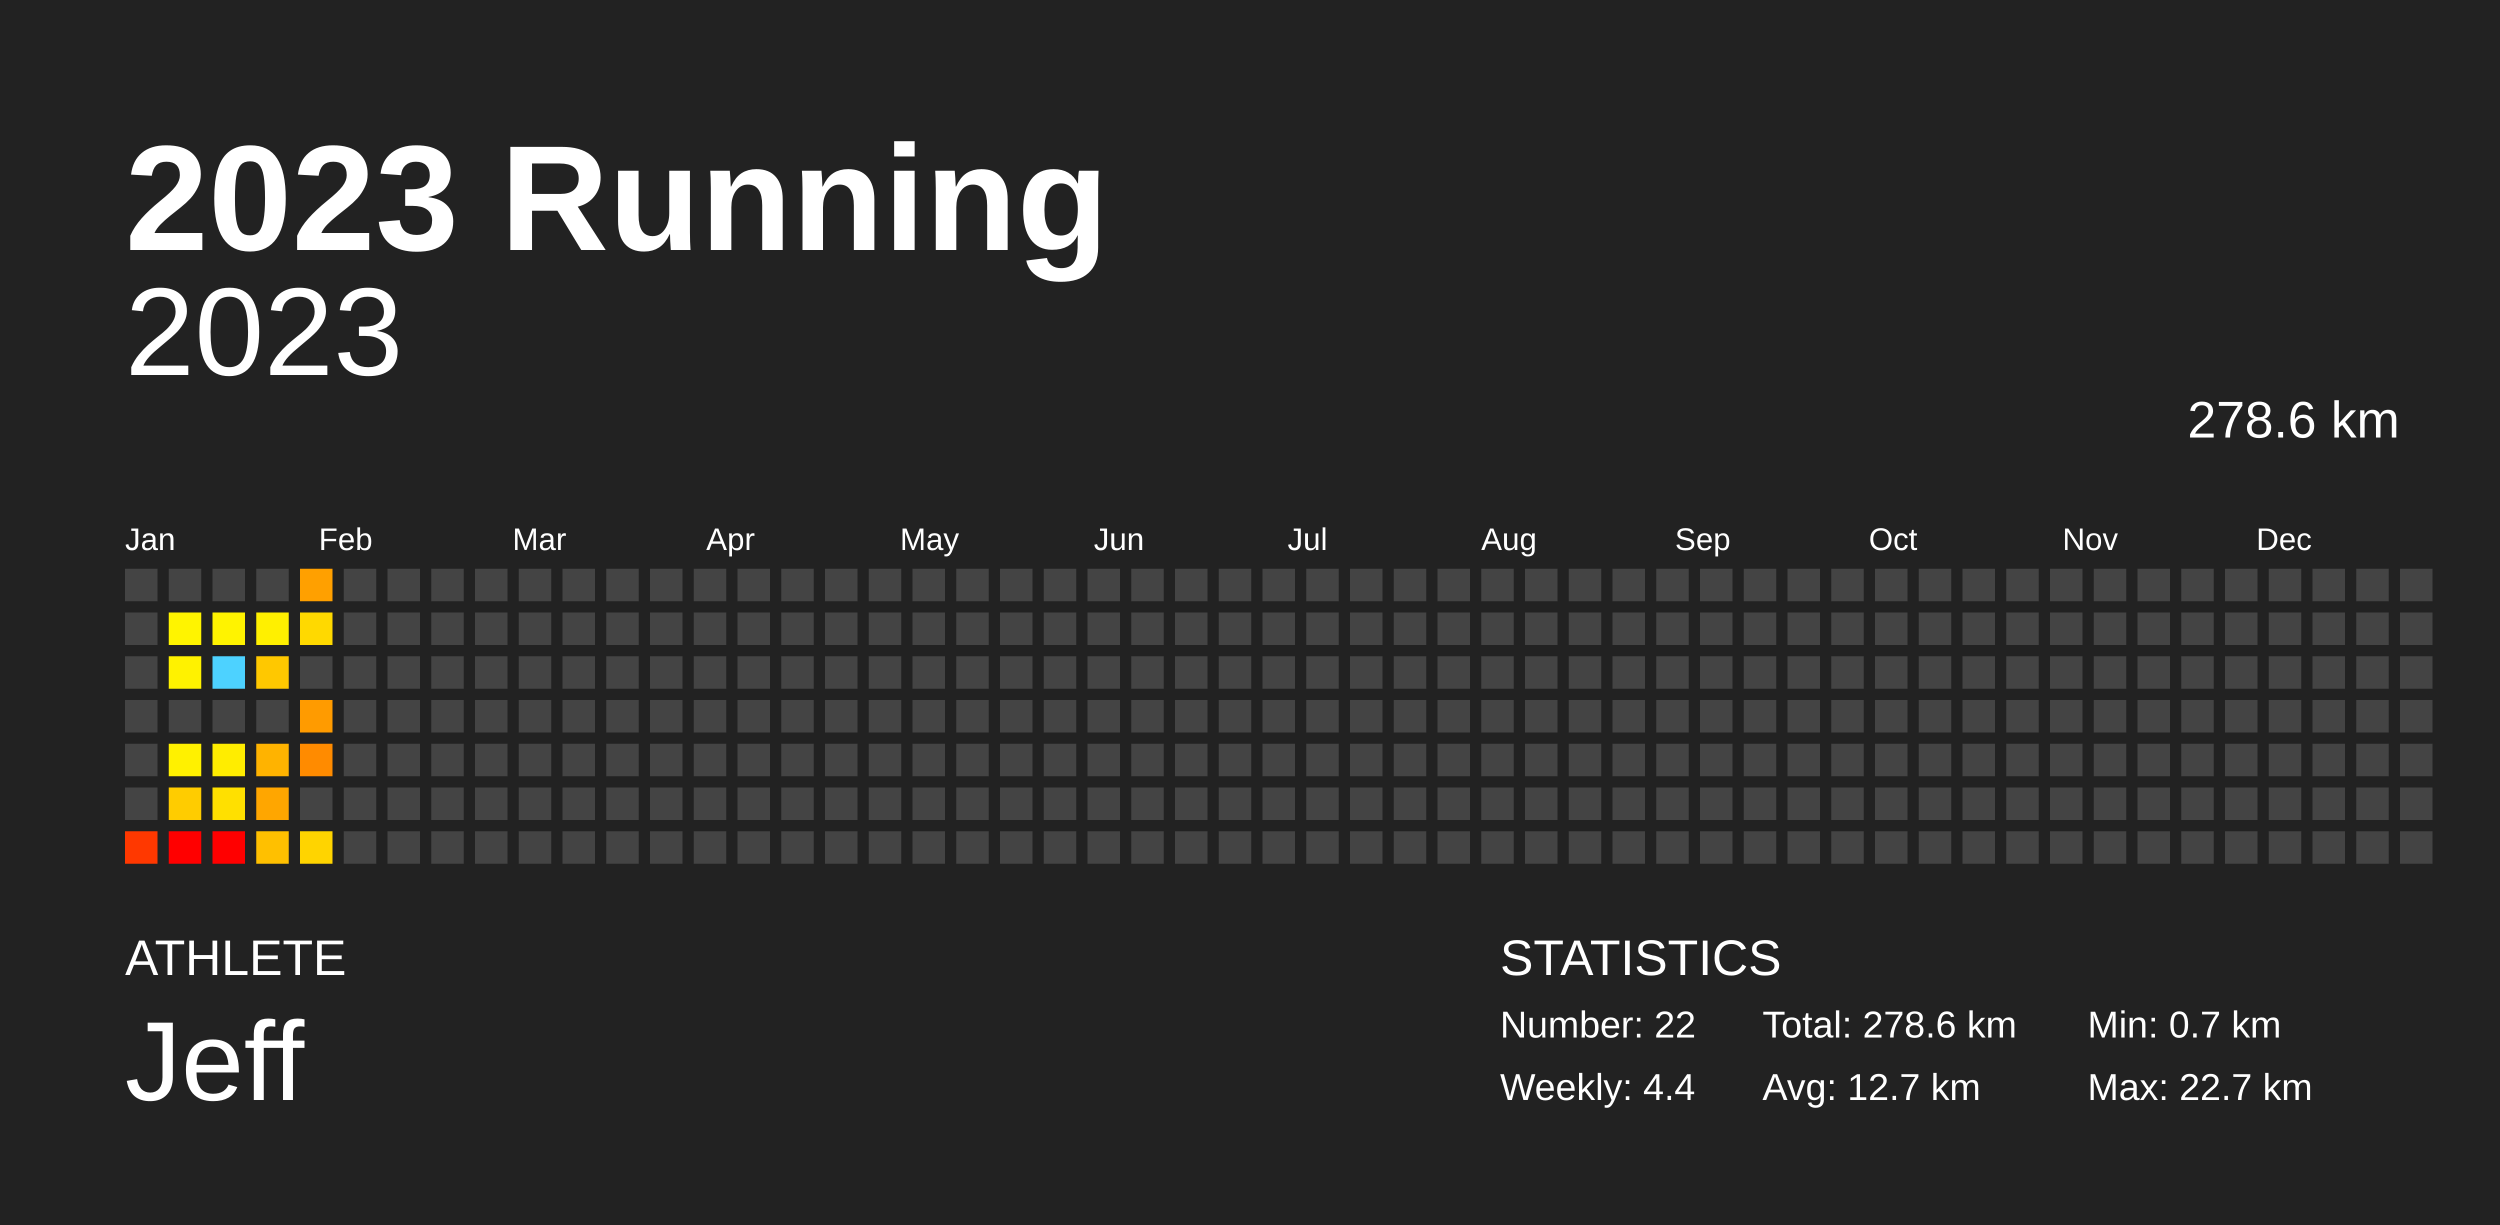
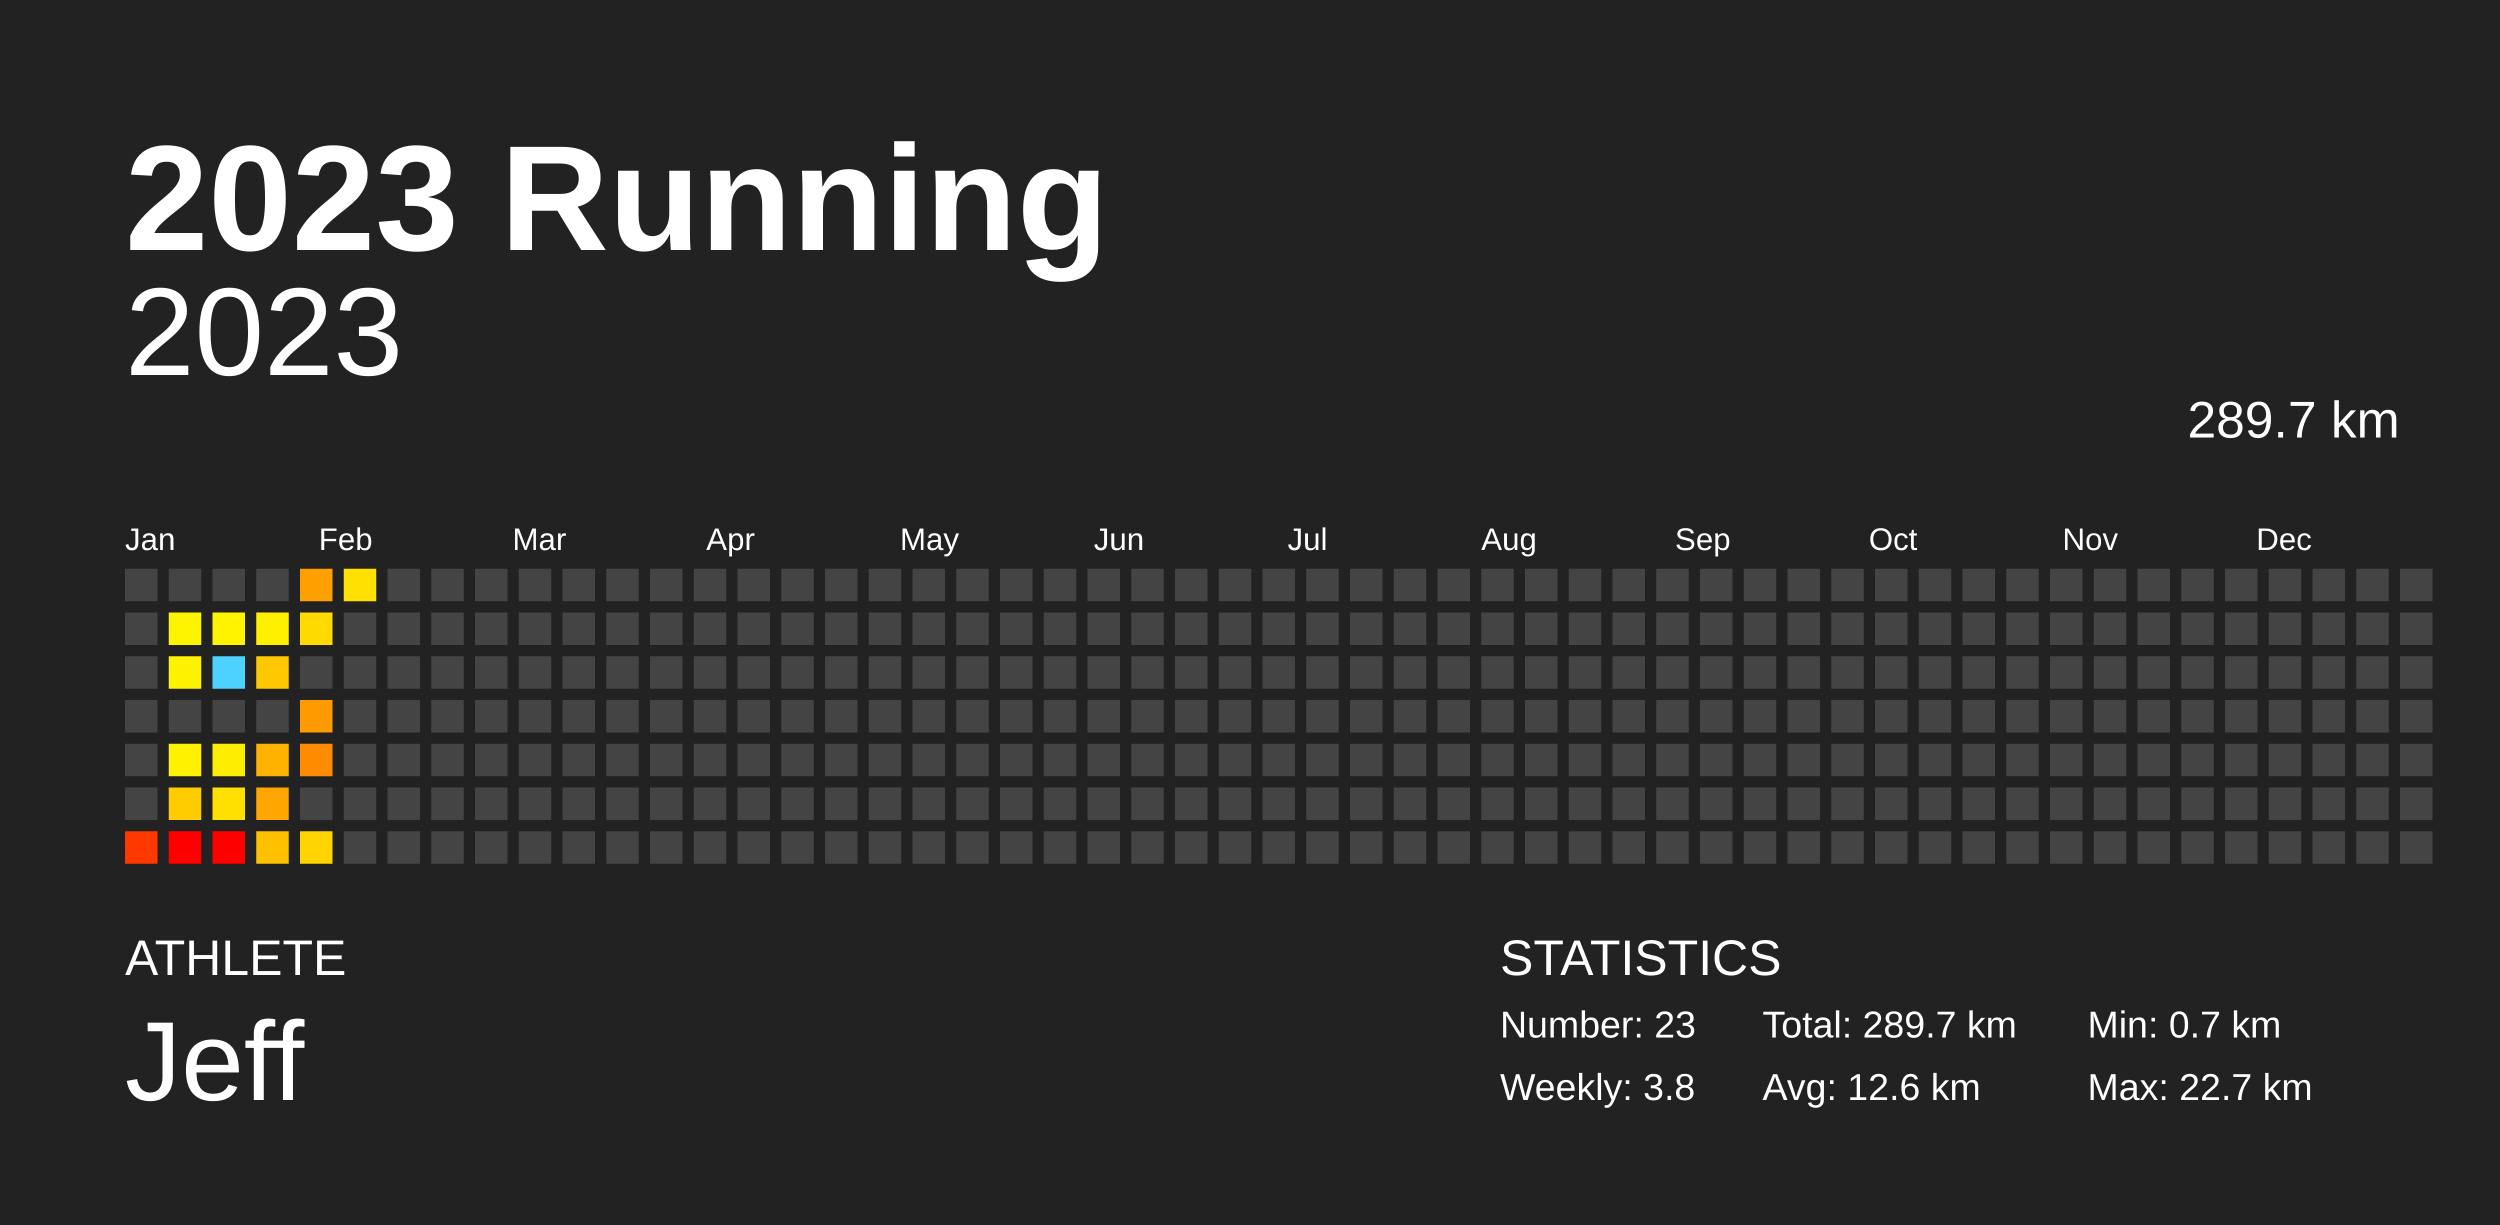
<svg xmlns="http://www.w3.org/2000/svg" baseProfile="full" height="98mm" version="1.1" viewBox="0,0,200,98" width="200mm">
  <defs />
  <rect fill="#222222" height="98" width="200" x="0" y="0" />
  <text fill="#FFFFFF" style="font-size:12px; font-family:Arial; font-weight:bold;" x="10" y="20">2023 Running</text>
  <text fill="#FFFFFF" style="font-size:4px; font-family:Arial" x="10" y="78">ATHLETE</text>
  <text fill="#FFFFFF" style="font-size:9px; font-family:Arial" x="10" y="88">Jeff</text>
  <text fill="#FFFFFF" style="font-size:4px; font-family:Arial" x="120" y="78">STATISTICS</text>
-   <text fill="#FFFFFF" style="font-size:3px; font-family:Arial" x="120" y="83">Number: 22</text>
-   <text fill="#FFFFFF" style="font-size:3px; font-family:Arial" x="120" y="88">Weekly: 4.4</text>
-   <text fill="#FFFFFF" style="font-size:3px; font-family:Arial" x="141" y="83">Total: 278.6 km</text>
-   <text fill="#FFFFFF" style="font-size:3px; font-family:Arial" x="141" y="88">Avg: 12.7 km</text>
+   <text fill="#FFFFFF" style="font-size:3px; font-family:Arial" x="120" y="83">Number: 23</text>
+   <text fill="#FFFFFF" style="font-size:3px; font-family:Arial" x="120" y="88">Weekly: 3.8</text>
+   <text fill="#FFFFFF" style="font-size:3px; font-family:Arial" x="141" y="83">Total: 289.7 km</text>
+   <text fill="#FFFFFF" style="font-size:3px; font-family:Arial" x="141" y="88">Avg: 12.6 km</text>
  <text fill="#FFFFFF" style="font-size:3px; font-family:Arial" x="167" y="83">Min: 0.7 km</text>
  <text fill="#FFFFFF" style="font-size:3px; font-family:Arial" x="167" y="88">Max: 22.7 km</text>
  <text alignment-baseline="hanging" fill="#FFFFFF" style="font-size:10.0px; font-family:Arial;" x="10" y="30">2023</text>
-   <text alignment-baseline="hanging" fill="#FFFFFF" style="font-size:4.125px; font-family:Arial;" x="175" y="35">278.6 km</text>
+   <text alignment-baseline="hanging" fill="#FFFFFF" style="font-size:4.125px; font-family:Arial;" x="175" y="35">289.7 km</text>
  <text fill="#FFFFFF" style="font-size:2.5px; font-family:Arial" x="10.0" y="44">Jan</text>
  <text fill="#FFFFFF" style="font-size:2.5px; font-family:Arial" x="25.5" y="44">Feb</text>
  <text fill="#FFFFFF" style="font-size:2.5px; font-family:Arial" x="41.0" y="44">Mar</text>
  <text fill="#FFFFFF" style="font-size:2.5px; font-family:Arial" x="56.5" y="44">Apr</text>
  <text fill="#FFFFFF" style="font-size:2.5px; font-family:Arial" x="72.0" y="44">May</text>
  <text fill="#FFFFFF" style="font-size:2.5px; font-family:Arial" x="87.5" y="44">Jun</text>
  <text fill="#FFFFFF" style="font-size:2.5px; font-family:Arial" x="103.0" y="44">Jul</text>
  <text fill="#FFFFFF" style="font-size:2.5px; font-family:Arial" x="118.5" y="44">Aug</text>
  <text fill="#FFFFFF" style="font-size:2.5px; font-family:Arial" x="134.0" y="44">Sep</text>
  <text fill="#FFFFFF" style="font-size:2.5px; font-family:Arial" x="149.5" y="44">Oct</text>
  <text fill="#FFFFFF" style="font-size:2.5px; font-family:Arial" x="165.0" y="44">Nov</text>
  <text fill="#FFFFFF" style="font-size:2.5px; font-family:Arial" x="180.5" y="44">Dec</text>
  <rect fill="#444444" height="2.6" width="2.6" x="10.0" y="45.5" />
  <rect fill="#444444" height="2.6" width="2.6" x="10.0" y="49.0" />
  <rect fill="#444444" height="2.6" width="2.6" x="10.0" y="52.5" />
  <rect fill="#444444" height="2.6" width="2.6" x="10.0" y="56.0" />
  <rect fill="#444444" height="2.6" width="2.6" x="10.0" y="59.5" />
  <rect fill="#444444" height="2.6" width="2.6" x="10.0" y="63.0" />
  <rect fill="#ff3800" height="2.6" width="2.6" x="10.0" y="66.5" />
  <rect fill="#444444" height="2.6" width="2.6" x="13.5" y="45.5" />
  <rect fill="#fff400" height="2.6" width="2.6" x="13.5" y="49.0" />
  <rect fill="#fff200" height="2.6" width="2.6" x="13.5" y="52.5" />
  <rect fill="#444444" height="2.6" width="2.6" x="13.5" y="56.0" />
  <rect fill="#fff100" height="2.6" width="2.6" x="13.5" y="59.5" />
  <rect fill="#ffcc00" height="2.6" width="2.6" x="13.5" y="63.0" />
  <rect fill="red" height="2.6" width="2.6" x="13.5" y="66.5" />
  <rect fill="#444444" height="2.6" width="2.6" x="17.0" y="45.5" />
  <rect fill="#fff300" height="2.6" width="2.6" x="17.0" y="49.0" />
  <rect fill="#4dd2ff" height="2.6" width="2.6" x="17.0" y="52.5" />
  <rect fill="#444444" height="2.6" width="2.6" x="17.0" y="56.0" />
  <rect fill="#ffed00" height="2.6" width="2.6" x="17.0" y="59.5" />
  <rect fill="#ffe000" height="2.6" width="2.6" x="17.0" y="63.0" />
  <rect fill="red" height="2.6" width="2.6" x="17.0" y="66.5" />
  <rect fill="#444444" height="2.6" width="2.6" x="20.5" y="45.5" />
  <rect fill="#fff000" height="2.6" width="2.6" x="20.5" y="49.0" />
  <rect fill="#ffc800" height="2.6" width="2.6" x="20.5" y="52.5" />
  <rect fill="#444444" height="2.6" width="2.6" x="20.5" y="56.0" />
  <rect fill="#ffb300" height="2.6" width="2.6" x="20.5" y="59.5" />
  <rect fill="#ffa600" height="2.6" width="2.6" x="20.5" y="63.0" />
  <rect fill="#ffc000" height="2.6" width="2.6" x="20.5" y="66.5" />
  <rect fill="#ffa000" height="2.6" width="2.6" x="24.0" y="45.5" />
  <rect fill="#ffd900" height="2.6" width="2.6" x="24.0" y="49.0" />
  <rect fill="#444444" height="2.6" width="2.6" x="24.0" y="52.5" />
  <rect fill="#ff9b00" height="2.6" width="2.6" x="24.0" y="56.0" />
  <rect fill="#ff8b00" height="2.6" width="2.6" x="24.0" y="59.5" />
  <rect fill="#444444" height="2.6" width="2.6" x="24.0" y="63.0" />
  <rect fill="#ffd400" height="2.6" width="2.6" x="24.0" y="66.5" />
-   <rect fill="#444444" height="2.6" width="2.6" x="27.5" y="45.5" />
+   <rect fill="#ffe000" height="2.6" width="2.6" x="27.5" y="45.5" />
  <rect fill="#444444" height="2.6" width="2.6" x="27.5" y="49.0" />
  <rect fill="#444444" height="2.6" width="2.6" x="27.5" y="52.5" />
  <rect fill="#444444" height="2.6" width="2.6" x="27.5" y="56.0" />
  <rect fill="#444444" height="2.6" width="2.6" x="27.5" y="59.5" />
  <rect fill="#444444" height="2.6" width="2.6" x="27.5" y="63.0" />
  <rect fill="#444444" height="2.6" width="2.6" x="27.5" y="66.5" />
  <rect fill="#444444" height="2.6" width="2.6" x="31.0" y="45.5" />
  <rect fill="#444444" height="2.6" width="2.6" x="31.0" y="49.0" />
  <rect fill="#444444" height="2.6" width="2.6" x="31.0" y="52.5" />
  <rect fill="#444444" height="2.6" width="2.6" x="31.0" y="56.0" />
  <rect fill="#444444" height="2.6" width="2.6" x="31.0" y="59.5" />
  <rect fill="#444444" height="2.6" width="2.6" x="31.0" y="63.0" />
  <rect fill="#444444" height="2.6" width="2.6" x="31.0" y="66.5" />
  <rect fill="#444444" height="2.6" width="2.6" x="34.5" y="45.5" />
  <rect fill="#444444" height="2.6" width="2.6" x="34.5" y="49.0" />
  <rect fill="#444444" height="2.6" width="2.6" x="34.5" y="52.5" />
  <rect fill="#444444" height="2.6" width="2.6" x="34.5" y="56.0" />
  <rect fill="#444444" height="2.6" width="2.6" x="34.5" y="59.5" />
  <rect fill="#444444" height="2.6" width="2.6" x="34.5" y="63.0" />
  <rect fill="#444444" height="2.6" width="2.6" x="34.5" y="66.5" />
  <rect fill="#444444" height="2.6" width="2.6" x="38.0" y="45.5" />
  <rect fill="#444444" height="2.6" width="2.6" x="38.0" y="49.0" />
  <rect fill="#444444" height="2.6" width="2.6" x="38.0" y="52.5" />
  <rect fill="#444444" height="2.6" width="2.6" x="38.0" y="56.0" />
  <rect fill="#444444" height="2.6" width="2.6" x="38.0" y="59.5" />
  <rect fill="#444444" height="2.6" width="2.6" x="38.0" y="63.0" />
  <rect fill="#444444" height="2.6" width="2.6" x="38.0" y="66.5" />
  <rect fill="#444444" height="2.6" width="2.6" x="41.5" y="45.5" />
  <rect fill="#444444" height="2.6" width="2.6" x="41.5" y="49.0" />
  <rect fill="#444444" height="2.6" width="2.6" x="41.5" y="52.5" />
  <rect fill="#444444" height="2.6" width="2.6" x="41.5" y="56.0" />
  <rect fill="#444444" height="2.6" width="2.6" x="41.5" y="59.5" />
  <rect fill="#444444" height="2.6" width="2.6" x="41.5" y="63.0" />
  <rect fill="#444444" height="2.6" width="2.6" x="41.5" y="66.5" />
  <rect fill="#444444" height="2.6" width="2.6" x="45.0" y="45.5" />
  <rect fill="#444444" height="2.6" width="2.6" x="45.0" y="49.0" />
  <rect fill="#444444" height="2.6" width="2.6" x="45.0" y="52.5" />
  <rect fill="#444444" height="2.6" width="2.6" x="45.0" y="56.0" />
  <rect fill="#444444" height="2.6" width="2.6" x="45.0" y="59.5" />
  <rect fill="#444444" height="2.6" width="2.6" x="45.0" y="63.0" />
  <rect fill="#444444" height="2.6" width="2.6" x="45.0" y="66.5" />
  <rect fill="#444444" height="2.6" width="2.6" x="48.5" y="45.5" />
  <rect fill="#444444" height="2.6" width="2.6" x="48.5" y="49.0" />
  <rect fill="#444444" height="2.6" width="2.6" x="48.5" y="52.5" />
  <rect fill="#444444" height="2.6" width="2.6" x="48.5" y="56.0" />
  <rect fill="#444444" height="2.6" width="2.6" x="48.5" y="59.5" />
  <rect fill="#444444" height="2.6" width="2.6" x="48.5" y="63.0" />
  <rect fill="#444444" height="2.6" width="2.6" x="48.5" y="66.5" />
  <rect fill="#444444" height="2.6" width="2.6" x="52.0" y="45.5" />
  <rect fill="#444444" height="2.6" width="2.6" x="52.0" y="49.0" />
  <rect fill="#444444" height="2.6" width="2.6" x="52.0" y="52.5" />
  <rect fill="#444444" height="2.6" width="2.6" x="52.0" y="56.0" />
  <rect fill="#444444" height="2.6" width="2.6" x="52.0" y="59.5" />
  <rect fill="#444444" height="2.6" width="2.6" x="52.0" y="63.0" />
  <rect fill="#444444" height="2.6" width="2.6" x="52.0" y="66.5" />
  <rect fill="#444444" height="2.6" width="2.6" x="55.5" y="45.5" />
  <rect fill="#444444" height="2.6" width="2.6" x="55.5" y="49.0" />
  <rect fill="#444444" height="2.6" width="2.6" x="55.5" y="52.5" />
  <rect fill="#444444" height="2.6" width="2.6" x="55.5" y="56.0" />
  <rect fill="#444444" height="2.6" width="2.6" x="55.5" y="59.5" />
  <rect fill="#444444" height="2.6" width="2.6" x="55.5" y="63.0" />
  <rect fill="#444444" height="2.6" width="2.6" x="55.5" y="66.5" />
  <rect fill="#444444" height="2.6" width="2.6" x="59.0" y="45.5" />
  <rect fill="#444444" height="2.6" width="2.6" x="59.0" y="49.0" />
  <rect fill="#444444" height="2.6" width="2.6" x="59.0" y="52.5" />
  <rect fill="#444444" height="2.6" width="2.6" x="59.0" y="56.0" />
  <rect fill="#444444" height="2.6" width="2.6" x="59.0" y="59.5" />
  <rect fill="#444444" height="2.6" width="2.6" x="59.0" y="63.0" />
  <rect fill="#444444" height="2.6" width="2.6" x="59.0" y="66.5" />
  <rect fill="#444444" height="2.6" width="2.6" x="62.5" y="45.5" />
  <rect fill="#444444" height="2.6" width="2.6" x="62.5" y="49.0" />
  <rect fill="#444444" height="2.6" width="2.6" x="62.5" y="52.5" />
  <rect fill="#444444" height="2.6" width="2.6" x="62.5" y="56.0" />
  <rect fill="#444444" height="2.6" width="2.6" x="62.5" y="59.5" />
  <rect fill="#444444" height="2.6" width="2.6" x="62.5" y="63.0" />
  <rect fill="#444444" height="2.6" width="2.6" x="62.5" y="66.5" />
  <rect fill="#444444" height="2.6" width="2.6" x="66.0" y="45.5" />
  <rect fill="#444444" height="2.6" width="2.6" x="66.0" y="49.0" />
  <rect fill="#444444" height="2.6" width="2.6" x="66.0" y="52.5" />
  <rect fill="#444444" height="2.6" width="2.6" x="66.0" y="56.0" />
  <rect fill="#444444" height="2.6" width="2.6" x="66.0" y="59.5" />
  <rect fill="#444444" height="2.6" width="2.6" x="66.0" y="63.0" />
  <rect fill="#444444" height="2.6" width="2.6" x="66.0" y="66.5" />
  <rect fill="#444444" height="2.6" width="2.6" x="69.5" y="45.5" />
  <rect fill="#444444" height="2.6" width="2.6" x="69.5" y="49.0" />
  <rect fill="#444444" height="2.6" width="2.6" x="69.5" y="52.5" />
  <rect fill="#444444" height="2.6" width="2.6" x="69.5" y="56.0" />
  <rect fill="#444444" height="2.6" width="2.6" x="69.5" y="59.5" />
  <rect fill="#444444" height="2.6" width="2.6" x="69.5" y="63.0" />
  <rect fill="#444444" height="2.6" width="2.6" x="69.5" y="66.5" />
  <rect fill="#444444" height="2.6" width="2.6" x="73.0" y="45.5" />
  <rect fill="#444444" height="2.6" width="2.6" x="73.0" y="49.0" />
  <rect fill="#444444" height="2.6" width="2.6" x="73.0" y="52.5" />
  <rect fill="#444444" height="2.6" width="2.6" x="73.0" y="56.0" />
  <rect fill="#444444" height="2.6" width="2.6" x="73.0" y="59.5" />
  <rect fill="#444444" height="2.6" width="2.6" x="73.0" y="63.0" />
  <rect fill="#444444" height="2.6" width="2.6" x="73.0" y="66.5" />
  <rect fill="#444444" height="2.6" width="2.6" x="76.5" y="45.5" />
  <rect fill="#444444" height="2.6" width="2.6" x="76.5" y="49.0" />
  <rect fill="#444444" height="2.6" width="2.6" x="76.5" y="52.5" />
  <rect fill="#444444" height="2.6" width="2.6" x="76.5" y="56.0" />
  <rect fill="#444444" height="2.6" width="2.6" x="76.5" y="59.5" />
  <rect fill="#444444" height="2.6" width="2.6" x="76.5" y="63.0" />
  <rect fill="#444444" height="2.6" width="2.6" x="76.5" y="66.5" />
  <rect fill="#444444" height="2.6" width="2.6" x="80.0" y="45.5" />
  <rect fill="#444444" height="2.6" width="2.6" x="80.0" y="49.0" />
  <rect fill="#444444" height="2.6" width="2.6" x="80.0" y="52.5" />
  <rect fill="#444444" height="2.6" width="2.6" x="80.0" y="56.0" />
  <rect fill="#444444" height="2.6" width="2.6" x="80.0" y="59.5" />
  <rect fill="#444444" height="2.6" width="2.6" x="80.0" y="63.0" />
  <rect fill="#444444" height="2.6" width="2.6" x="80.0" y="66.5" />
  <rect fill="#444444" height="2.6" width="2.6" x="83.5" y="45.5" />
  <rect fill="#444444" height="2.6" width="2.6" x="83.5" y="49.0" />
  <rect fill="#444444" height="2.6" width="2.6" x="83.5" y="52.5" />
  <rect fill="#444444" height="2.6" width="2.6" x="83.5" y="56.0" />
  <rect fill="#444444" height="2.6" width="2.6" x="83.5" y="59.5" />
  <rect fill="#444444" height="2.6" width="2.6" x="83.5" y="63.0" />
  <rect fill="#444444" height="2.6" width="2.6" x="83.5" y="66.5" />
  <rect fill="#444444" height="2.6" width="2.6" x="87.0" y="45.5" />
  <rect fill="#444444" height="2.6" width="2.6" x="87.0" y="49.0" />
  <rect fill="#444444" height="2.6" width="2.6" x="87.0" y="52.5" />
  <rect fill="#444444" height="2.6" width="2.6" x="87.0" y="56.0" />
  <rect fill="#444444" height="2.6" width="2.6" x="87.0" y="59.5" />
  <rect fill="#444444" height="2.6" width="2.6" x="87.0" y="63.0" />
  <rect fill="#444444" height="2.6" width="2.6" x="87.0" y="66.5" />
  <rect fill="#444444" height="2.6" width="2.6" x="90.5" y="45.5" />
  <rect fill="#444444" height="2.6" width="2.6" x="90.5" y="49.0" />
  <rect fill="#444444" height="2.6" width="2.6" x="90.5" y="52.5" />
  <rect fill="#444444" height="2.6" width="2.6" x="90.5" y="56.0" />
  <rect fill="#444444" height="2.6" width="2.6" x="90.5" y="59.5" />
  <rect fill="#444444" height="2.6" width="2.6" x="90.5" y="63.0" />
  <rect fill="#444444" height="2.6" width="2.6" x="90.5" y="66.5" />
  <rect fill="#444444" height="2.6" width="2.6" x="94.0" y="45.5" />
  <rect fill="#444444" height="2.6" width="2.6" x="94.0" y="49.0" />
  <rect fill="#444444" height="2.6" width="2.6" x="94.0" y="52.5" />
  <rect fill="#444444" height="2.6" width="2.6" x="94.0" y="56.0" />
  <rect fill="#444444" height="2.6" width="2.6" x="94.0" y="59.5" />
  <rect fill="#444444" height="2.6" width="2.6" x="94.0" y="63.0" />
  <rect fill="#444444" height="2.6" width="2.6" x="94.0" y="66.5" />
  <rect fill="#444444" height="2.6" width="2.6" x="97.5" y="45.5" />
  <rect fill="#444444" height="2.6" width="2.6" x="97.5" y="49.0" />
  <rect fill="#444444" height="2.6" width="2.6" x="97.5" y="52.5" />
  <rect fill="#444444" height="2.6" width="2.6" x="97.5" y="56.0" />
  <rect fill="#444444" height="2.6" width="2.6" x="97.5" y="59.5" />
  <rect fill="#444444" height="2.6" width="2.6" x="97.5" y="63.0" />
  <rect fill="#444444" height="2.6" width="2.6" x="97.5" y="66.5" />
  <rect fill="#444444" height="2.6" width="2.6" x="101.0" y="45.5" />
  <rect fill="#444444" height="2.6" width="2.6" x="101.0" y="49.0" />
  <rect fill="#444444" height="2.6" width="2.6" x="101.0" y="52.5" />
  <rect fill="#444444" height="2.6" width="2.6" x="101.0" y="56.0" />
  <rect fill="#444444" height="2.6" width="2.6" x="101.0" y="59.5" />
  <rect fill="#444444" height="2.6" width="2.6" x="101.0" y="63.0" />
  <rect fill="#444444" height="2.6" width="2.6" x="101.0" y="66.5" />
  <rect fill="#444444" height="2.6" width="2.6" x="104.5" y="45.5" />
  <rect fill="#444444" height="2.6" width="2.6" x="104.5" y="49.0" />
  <rect fill="#444444" height="2.6" width="2.6" x="104.5" y="52.5" />
  <rect fill="#444444" height="2.6" width="2.6" x="104.5" y="56.0" />
  <rect fill="#444444" height="2.6" width="2.6" x="104.5" y="59.5" />
  <rect fill="#444444" height="2.6" width="2.6" x="104.5" y="63.0" />
  <rect fill="#444444" height="2.6" width="2.6" x="104.5" y="66.5" />
  <rect fill="#444444" height="2.6" width="2.6" x="108.0" y="45.5" />
  <rect fill="#444444" height="2.6" width="2.6" x="108.0" y="49.0" />
  <rect fill="#444444" height="2.6" width="2.6" x="108.0" y="52.5" />
  <rect fill="#444444" height="2.6" width="2.6" x="108.0" y="56.0" />
  <rect fill="#444444" height="2.6" width="2.6" x="108.0" y="59.5" />
  <rect fill="#444444" height="2.6" width="2.6" x="108.0" y="63.0" />
  <rect fill="#444444" height="2.6" width="2.6" x="108.0" y="66.5" />
  <rect fill="#444444" height="2.6" width="2.6" x="111.5" y="45.5" />
  <rect fill="#444444" height="2.6" width="2.6" x="111.5" y="49.0" />
  <rect fill="#444444" height="2.6" width="2.6" x="111.5" y="52.5" />
  <rect fill="#444444" height="2.6" width="2.6" x="111.5" y="56.0" />
  <rect fill="#444444" height="2.6" width="2.6" x="111.5" y="59.5" />
  <rect fill="#444444" height="2.6" width="2.6" x="111.5" y="63.0" />
  <rect fill="#444444" height="2.6" width="2.6" x="111.5" y="66.5" />
  <rect fill="#444444" height="2.6" width="2.6" x="115.0" y="45.5" />
  <rect fill="#444444" height="2.6" width="2.6" x="115.0" y="49.0" />
  <rect fill="#444444" height="2.6" width="2.6" x="115.0" y="52.5" />
  <rect fill="#444444" height="2.6" width="2.6" x="115.0" y="56.0" />
  <rect fill="#444444" height="2.6" width="2.6" x="115.0" y="59.5" />
  <rect fill="#444444" height="2.6" width="2.6" x="115.0" y="63.0" />
  <rect fill="#444444" height="2.6" width="2.6" x="115.0" y="66.5" />
  <rect fill="#444444" height="2.6" width="2.6" x="118.5" y="45.5" />
  <rect fill="#444444" height="2.6" width="2.6" x="118.5" y="49.0" />
  <rect fill="#444444" height="2.6" width="2.6" x="118.5" y="52.5" />
  <rect fill="#444444" height="2.6" width="2.6" x="118.5" y="56.0" />
  <rect fill="#444444" height="2.6" width="2.6" x="118.5" y="59.5" />
  <rect fill="#444444" height="2.6" width="2.6" x="118.5" y="63.0" />
  <rect fill="#444444" height="2.6" width="2.6" x="118.5" y="66.5" />
  <rect fill="#444444" height="2.6" width="2.6" x="122.0" y="45.5" />
  <rect fill="#444444" height="2.6" width="2.6" x="122.0" y="49.0" />
  <rect fill="#444444" height="2.6" width="2.6" x="122.0" y="52.5" />
  <rect fill="#444444" height="2.6" width="2.6" x="122.0" y="56.0" />
  <rect fill="#444444" height="2.6" width="2.6" x="122.0" y="59.5" />
  <rect fill="#444444" height="2.6" width="2.6" x="122.0" y="63.0" />
  <rect fill="#444444" height="2.6" width="2.6" x="122.0" y="66.5" />
  <rect fill="#444444" height="2.6" width="2.6" x="125.5" y="45.5" />
  <rect fill="#444444" height="2.6" width="2.6" x="125.5" y="49.0" />
  <rect fill="#444444" height="2.6" width="2.6" x="125.5" y="52.5" />
  <rect fill="#444444" height="2.6" width="2.6" x="125.5" y="56.0" />
  <rect fill="#444444" height="2.6" width="2.6" x="125.5" y="59.5" />
  <rect fill="#444444" height="2.6" width="2.6" x="125.5" y="63.0" />
  <rect fill="#444444" height="2.6" width="2.6" x="125.5" y="66.5" />
  <rect fill="#444444" height="2.6" width="2.6" x="129.0" y="45.5" />
  <rect fill="#444444" height="2.6" width="2.6" x="129.0" y="49.0" />
  <rect fill="#444444" height="2.6" width="2.6" x="129.0" y="52.5" />
  <rect fill="#444444" height="2.6" width="2.6" x="129.0" y="56.0" />
  <rect fill="#444444" height="2.6" width="2.6" x="129.0" y="59.5" />
  <rect fill="#444444" height="2.6" width="2.6" x="129.0" y="63.0" />
  <rect fill="#444444" height="2.6" width="2.6" x="129.0" y="66.5" />
  <rect fill="#444444" height="2.6" width="2.6" x="132.5" y="45.5" />
  <rect fill="#444444" height="2.6" width="2.6" x="132.5" y="49.0" />
  <rect fill="#444444" height="2.6" width="2.6" x="132.5" y="52.5" />
  <rect fill="#444444" height="2.6" width="2.6" x="132.5" y="56.0" />
  <rect fill="#444444" height="2.6" width="2.6" x="132.5" y="59.5" />
  <rect fill="#444444" height="2.6" width="2.6" x="132.5" y="63.0" />
  <rect fill="#444444" height="2.6" width="2.6" x="132.5" y="66.5" />
  <rect fill="#444444" height="2.6" width="2.6" x="136.0" y="45.5" />
  <rect fill="#444444" height="2.6" width="2.6" x="136.0" y="49.0" />
  <rect fill="#444444" height="2.6" width="2.6" x="136.0" y="52.5" />
  <rect fill="#444444" height="2.6" width="2.6" x="136.0" y="56.0" />
  <rect fill="#444444" height="2.6" width="2.6" x="136.0" y="59.5" />
  <rect fill="#444444" height="2.6" width="2.6" x="136.0" y="63.0" />
  <rect fill="#444444" height="2.6" width="2.6" x="136.0" y="66.5" />
  <rect fill="#444444" height="2.6" width="2.6" x="139.5" y="45.5" />
  <rect fill="#444444" height="2.6" width="2.6" x="139.5" y="49.0" />
  <rect fill="#444444" height="2.6" width="2.6" x="139.5" y="52.5" />
  <rect fill="#444444" height="2.6" width="2.6" x="139.5" y="56.0" />
  <rect fill="#444444" height="2.6" width="2.6" x="139.5" y="59.5" />
  <rect fill="#444444" height="2.6" width="2.6" x="139.5" y="63.0" />
  <rect fill="#444444" height="2.6" width="2.6" x="139.5" y="66.5" />
  <rect fill="#444444" height="2.6" width="2.6" x="143.0" y="45.5" />
  <rect fill="#444444" height="2.6" width="2.6" x="143.0" y="49.0" />
  <rect fill="#444444" height="2.6" width="2.6" x="143.0" y="52.5" />
  <rect fill="#444444" height="2.6" width="2.6" x="143.0" y="56.0" />
  <rect fill="#444444" height="2.6" width="2.6" x="143.0" y="59.5" />
  <rect fill="#444444" height="2.6" width="2.6" x="143.0" y="63.0" />
  <rect fill="#444444" height="2.6" width="2.6" x="143.0" y="66.5" />
  <rect fill="#444444" height="2.6" width="2.6" x="146.5" y="45.5" />
  <rect fill="#444444" height="2.6" width="2.6" x="146.5" y="49.0" />
  <rect fill="#444444" height="2.6" width="2.6" x="146.5" y="52.5" />
  <rect fill="#444444" height="2.6" width="2.6" x="146.5" y="56.0" />
  <rect fill="#444444" height="2.6" width="2.6" x="146.5" y="59.5" />
  <rect fill="#444444" height="2.6" width="2.6" x="146.5" y="63.0" />
  <rect fill="#444444" height="2.6" width="2.6" x="146.5" y="66.5" />
  <rect fill="#444444" height="2.6" width="2.6" x="150.0" y="45.5" />
  <rect fill="#444444" height="2.6" width="2.6" x="150.0" y="49.0" />
  <rect fill="#444444" height="2.6" width="2.6" x="150.0" y="52.5" />
  <rect fill="#444444" height="2.6" width="2.6" x="150.0" y="56.0" />
  <rect fill="#444444" height="2.6" width="2.6" x="150.0" y="59.5" />
  <rect fill="#444444" height="2.6" width="2.6" x="150.0" y="63.0" />
  <rect fill="#444444" height="2.6" width="2.6" x="150.0" y="66.5" />
  <rect fill="#444444" height="2.6" width="2.6" x="153.5" y="45.5" />
  <rect fill="#444444" height="2.6" width="2.6" x="153.5" y="49.0" />
  <rect fill="#444444" height="2.6" width="2.6" x="153.5" y="52.5" />
  <rect fill="#444444" height="2.6" width="2.6" x="153.5" y="56.0" />
  <rect fill="#444444" height="2.6" width="2.6" x="153.5" y="59.5" />
  <rect fill="#444444" height="2.6" width="2.6" x="153.5" y="63.0" />
  <rect fill="#444444" height="2.6" width="2.6" x="153.5" y="66.5" />
  <rect fill="#444444" height="2.6" width="2.6" x="157.0" y="45.5" />
  <rect fill="#444444" height="2.6" width="2.6" x="157.0" y="49.0" />
  <rect fill="#444444" height="2.6" width="2.6" x="157.0" y="52.5" />
  <rect fill="#444444" height="2.6" width="2.6" x="157.0" y="56.0" />
  <rect fill="#444444" height="2.6" width="2.6" x="157.0" y="59.5" />
  <rect fill="#444444" height="2.6" width="2.6" x="157.0" y="63.0" />
  <rect fill="#444444" height="2.6" width="2.6" x="157.0" y="66.5" />
  <rect fill="#444444" height="2.6" width="2.6" x="160.5" y="45.5" />
  <rect fill="#444444" height="2.6" width="2.6" x="160.5" y="49.0" />
  <rect fill="#444444" height="2.6" width="2.6" x="160.5" y="52.5" />
  <rect fill="#444444" height="2.6" width="2.6" x="160.5" y="56.0" />
  <rect fill="#444444" height="2.6" width="2.6" x="160.5" y="59.5" />
  <rect fill="#444444" height="2.6" width="2.6" x="160.5" y="63.0" />
  <rect fill="#444444" height="2.6" width="2.6" x="160.5" y="66.5" />
  <rect fill="#444444" height="2.6" width="2.6" x="164.0" y="45.5" />
  <rect fill="#444444" height="2.6" width="2.6" x="164.0" y="49.0" />
  <rect fill="#444444" height="2.6" width="2.6" x="164.0" y="52.5" />
  <rect fill="#444444" height="2.6" width="2.6" x="164.0" y="56.0" />
  <rect fill="#444444" height="2.6" width="2.6" x="164.0" y="59.5" />
  <rect fill="#444444" height="2.6" width="2.6" x="164.0" y="63.0" />
  <rect fill="#444444" height="2.6" width="2.6" x="164.0" y="66.5" />
  <rect fill="#444444" height="2.6" width="2.6" x="167.5" y="45.5" />
  <rect fill="#444444" height="2.6" width="2.6" x="167.5" y="49.0" />
  <rect fill="#444444" height="2.6" width="2.6" x="167.5" y="52.5" />
  <rect fill="#444444" height="2.6" width="2.6" x="167.5" y="56.0" />
  <rect fill="#444444" height="2.6" width="2.6" x="167.5" y="59.5" />
  <rect fill="#444444" height="2.6" width="2.6" x="167.5" y="63.0" />
  <rect fill="#444444" height="2.6" width="2.6" x="167.5" y="66.5" />
  <rect fill="#444444" height="2.6" width="2.6" x="171.0" y="45.5" />
  <rect fill="#444444" height="2.6" width="2.6" x="171.0" y="49.0" />
  <rect fill="#444444" height="2.6" width="2.6" x="171.0" y="52.5" />
  <rect fill="#444444" height="2.6" width="2.6" x="171.0" y="56.0" />
  <rect fill="#444444" height="2.6" width="2.6" x="171.0" y="59.5" />
  <rect fill="#444444" height="2.6" width="2.6" x="171.0" y="63.0" />
  <rect fill="#444444" height="2.6" width="2.6" x="171.0" y="66.5" />
  <rect fill="#444444" height="2.6" width="2.6" x="174.5" y="45.5" />
  <rect fill="#444444" height="2.6" width="2.6" x="174.5" y="49.0" />
  <rect fill="#444444" height="2.6" width="2.6" x="174.5" y="52.5" />
  <rect fill="#444444" height="2.6" width="2.6" x="174.5" y="56.0" />
  <rect fill="#444444" height="2.6" width="2.6" x="174.5" y="59.5" />
  <rect fill="#444444" height="2.6" width="2.6" x="174.5" y="63.0" />
  <rect fill="#444444" height="2.6" width="2.6" x="174.5" y="66.5" />
  <rect fill="#444444" height="2.6" width="2.6" x="178.0" y="45.5" />
  <rect fill="#444444" height="2.6" width="2.6" x="178.0" y="49.0" />
  <rect fill="#444444" height="2.6" width="2.6" x="178.0" y="52.5" />
  <rect fill="#444444" height="2.6" width="2.6" x="178.0" y="56.0" />
  <rect fill="#444444" height="2.6" width="2.6" x="178.0" y="59.5" />
  <rect fill="#444444" height="2.6" width="2.6" x="178.0" y="63.0" />
  <rect fill="#444444" height="2.6" width="2.6" x="178.0" y="66.5" />
  <rect fill="#444444" height="2.6" width="2.6" x="181.5" y="45.5" />
  <rect fill="#444444" height="2.6" width="2.6" x="181.5" y="49.0" />
  <rect fill="#444444" height="2.6" width="2.6" x="181.5" y="52.5" />
  <rect fill="#444444" height="2.6" width="2.6" x="181.5" y="56.0" />
  <rect fill="#444444" height="2.6" width="2.6" x="181.5" y="59.5" />
  <rect fill="#444444" height="2.6" width="2.6" x="181.5" y="63.0" />
  <rect fill="#444444" height="2.6" width="2.6" x="181.5" y="66.5" />
  <rect fill="#444444" height="2.6" width="2.6" x="185.0" y="45.5" />
  <rect fill="#444444" height="2.6" width="2.6" x="185.0" y="49.0" />
  <rect fill="#444444" height="2.6" width="2.6" x="185.0" y="52.5" />
  <rect fill="#444444" height="2.6" width="2.6" x="185.0" y="56.0" />
  <rect fill="#444444" height="2.6" width="2.6" x="185.0" y="59.5" />
  <rect fill="#444444" height="2.6" width="2.6" x="185.0" y="63.0" />
  <rect fill="#444444" height="2.6" width="2.6" x="185.0" y="66.5" />
  <rect fill="#444444" height="2.6" width="2.6" x="188.5" y="45.5" />
  <rect fill="#444444" height="2.6" width="2.6" x="188.5" y="49.0" />
  <rect fill="#444444" height="2.6" width="2.6" x="188.5" y="52.5" />
  <rect fill="#444444" height="2.6" width="2.6" x="188.5" y="56.0" />
  <rect fill="#444444" height="2.6" width="2.6" x="188.5" y="59.5" />
  <rect fill="#444444" height="2.6" width="2.6" x="188.5" y="63.0" />
  <rect fill="#444444" height="2.6" width="2.6" x="188.5" y="66.5" />
  <rect fill="#444444" height="2.6" width="2.6" x="192.0" y="45.5" />
  <rect fill="#444444" height="2.6" width="2.6" x="192.0" y="49.0" />
  <rect fill="#444444" height="2.6" width="2.6" x="192.0" y="52.5" />
  <rect fill="#444444" height="2.6" width="2.6" x="192.0" y="56.0" />
  <rect fill="#444444" height="2.6" width="2.6" x="192.0" y="59.5" />
  <rect fill="#444444" height="2.6" width="2.6" x="192.0" y="63.0" />
  <rect fill="#444444" height="2.6" width="2.6" x="192.0" y="66.5" />
</svg>
